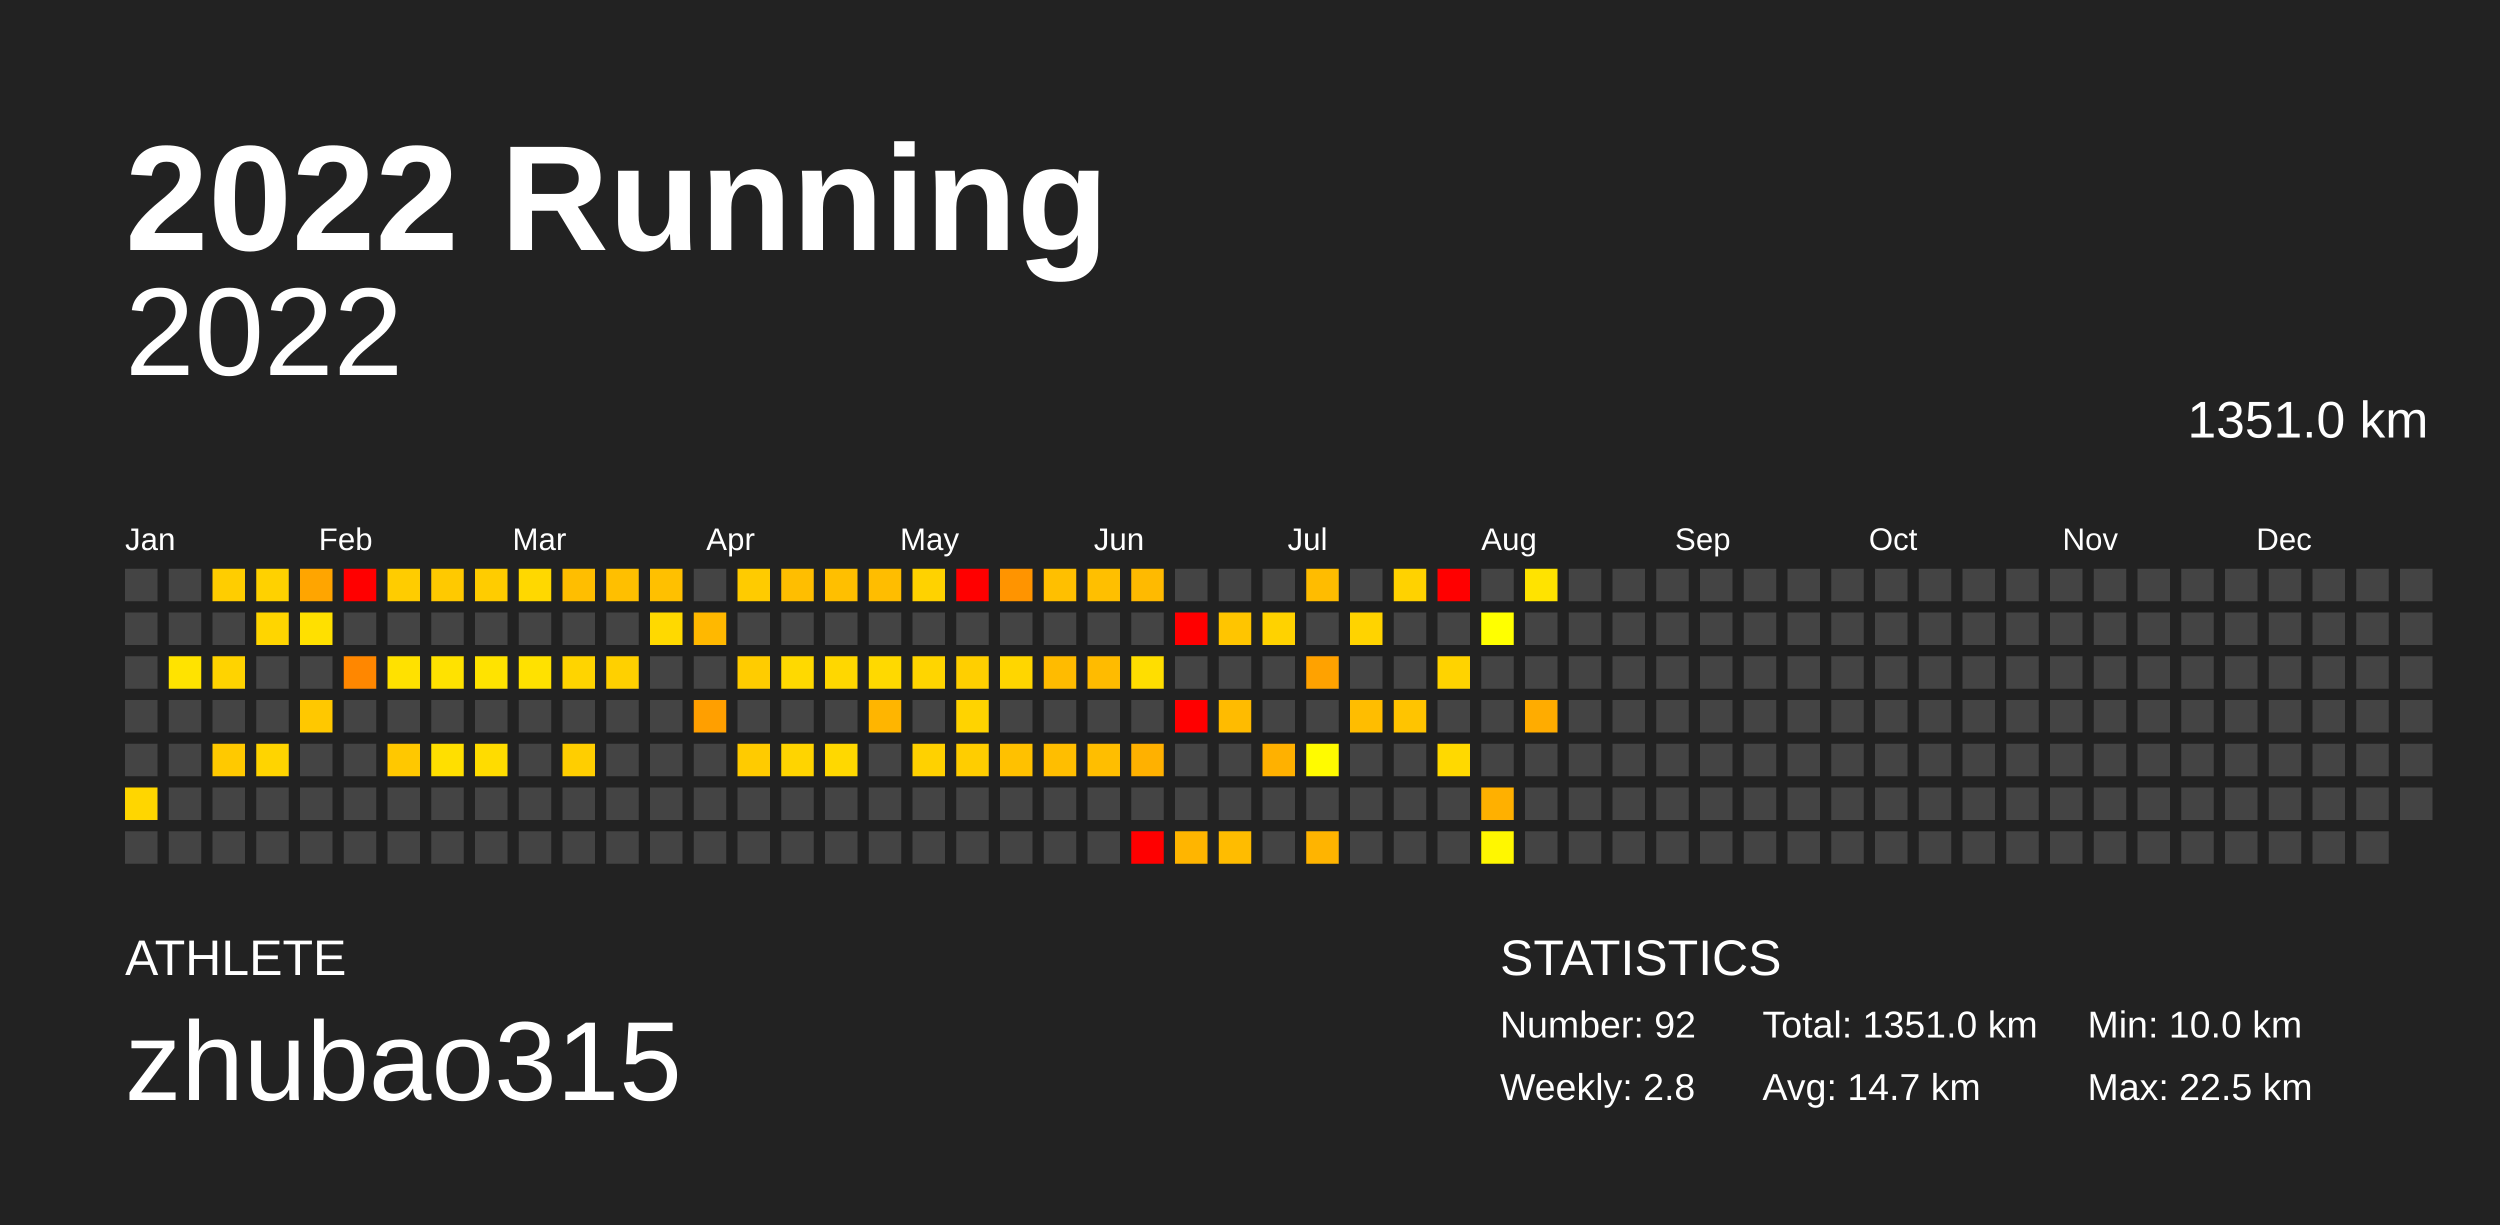
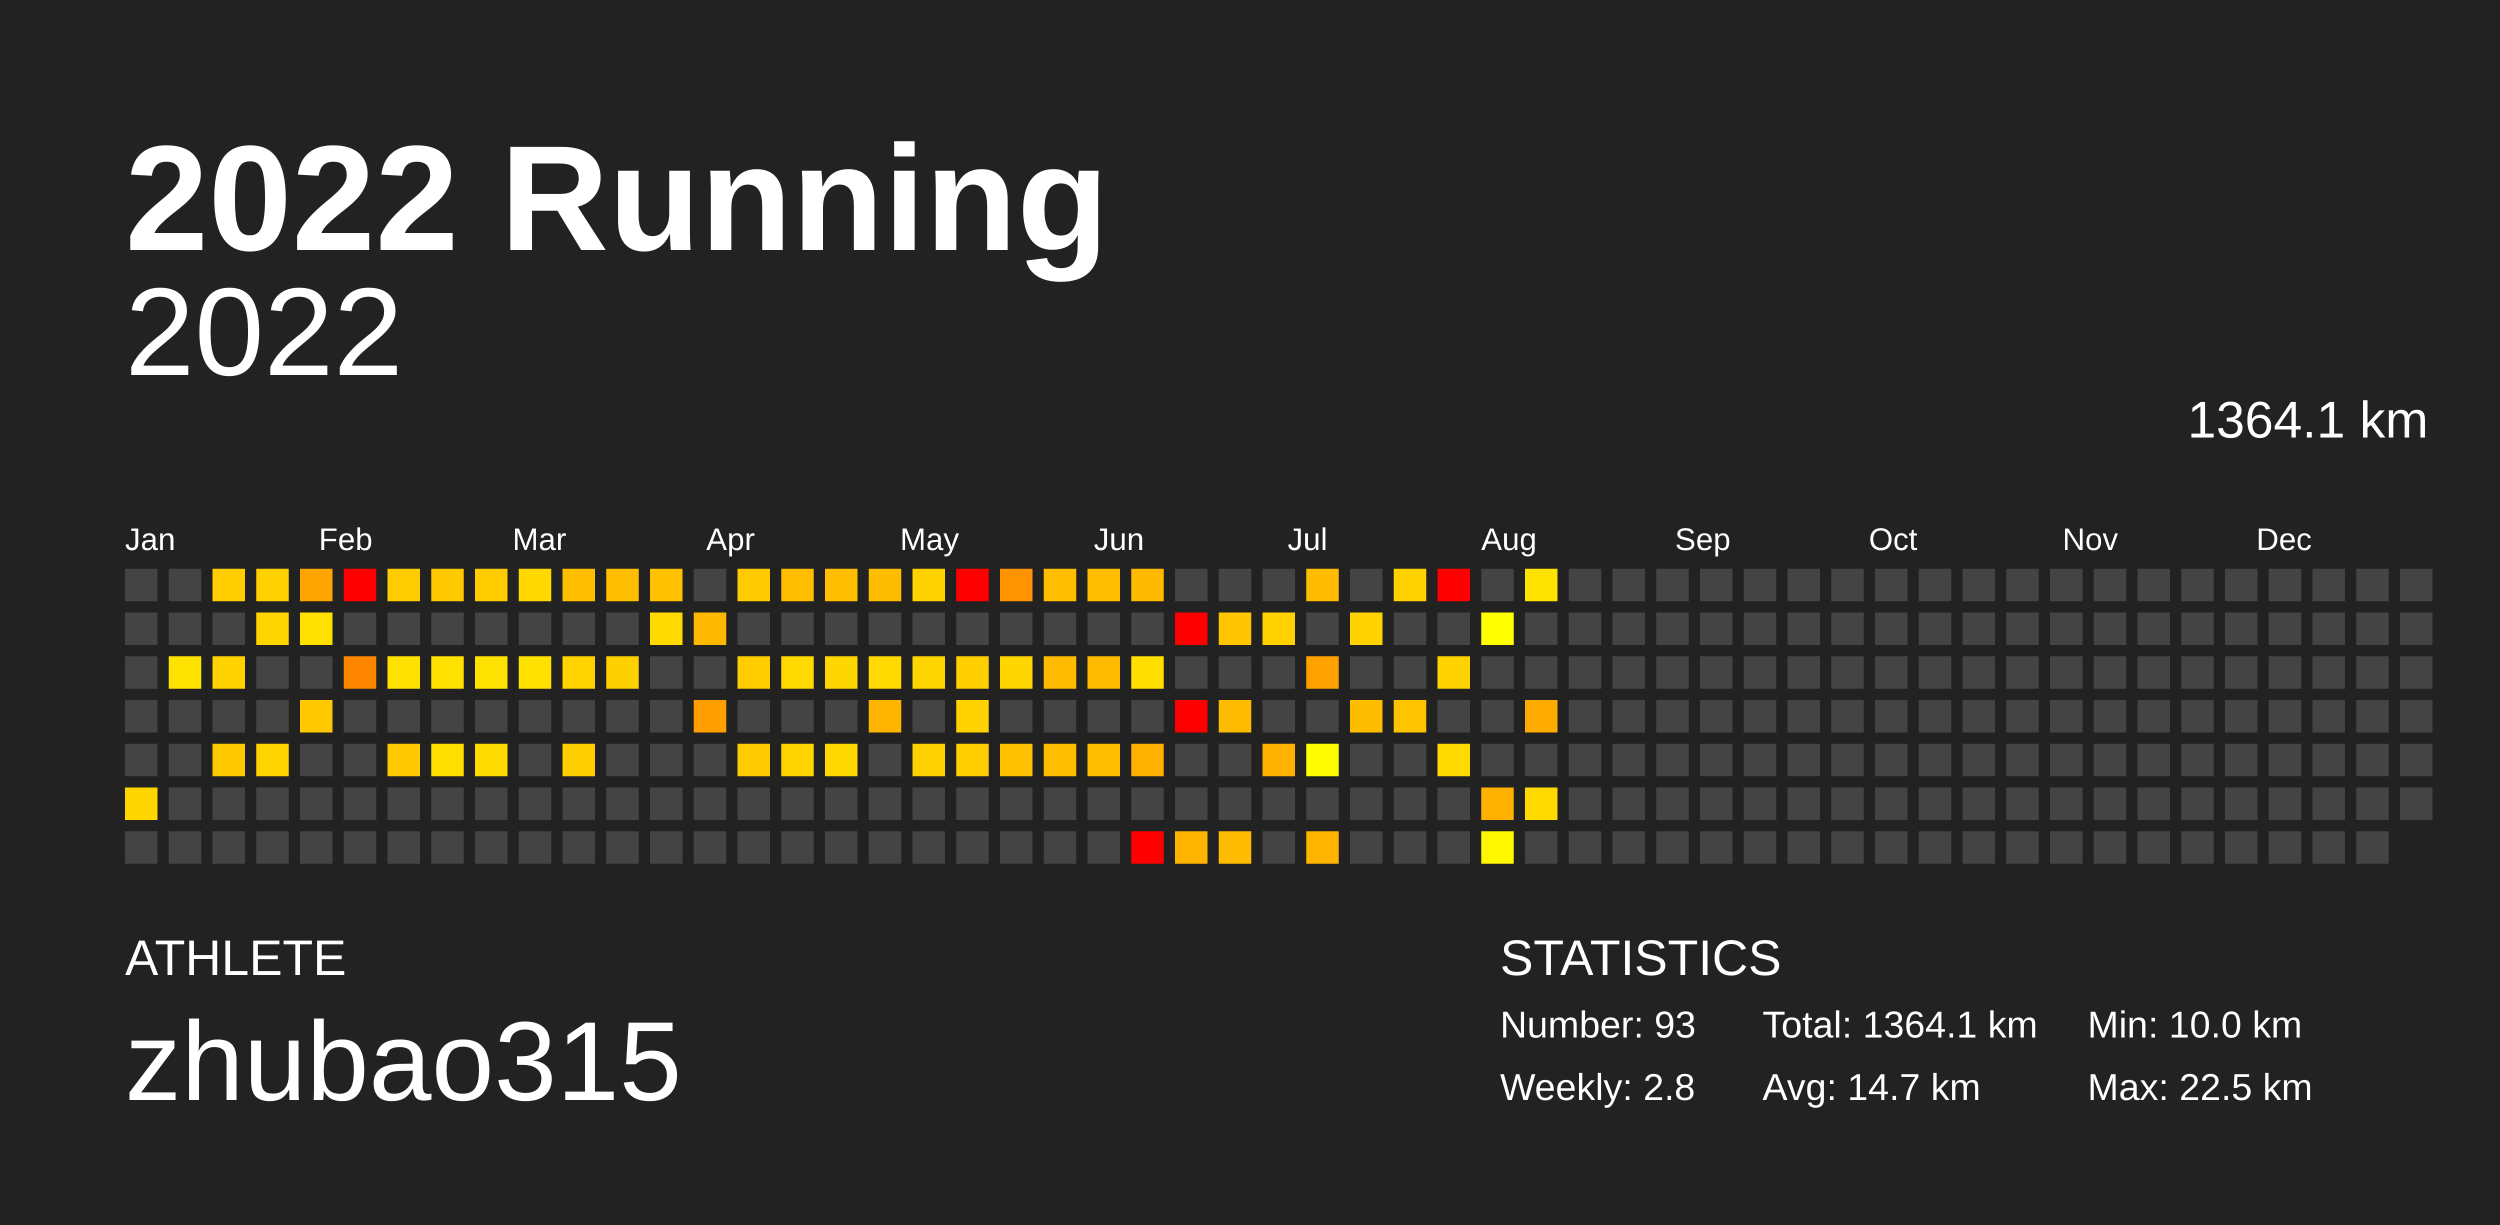
<svg xmlns="http://www.w3.org/2000/svg" baseProfile="full" height="98mm" version="1.1" viewBox="0,0,200,98" width="200mm">
  <defs />
  <rect fill="#222222" height="98" width="200" x="0" y="0" />
  <text fill="#FFFFFF" style="font-size:12px; font-family:Arial; font-weight:bold;" x="10" y="20">2022 Running</text>
  <text fill="#FFFFFF" style="font-size:4px; font-family:Arial" x="10" y="78">ATHLETE</text>
  <text fill="#FFFFFF" style="font-size:9px; font-family:Arial" x="10" y="88">zhubao315</text>
  <text fill="#FFFFFF" style="font-size:4px; font-family:Arial" x="120" y="78">STATISTICS</text>
-   <text fill="#FFFFFF" style="font-size:3px; font-family:Arial" x="120" y="83">Number: 92</text>
+   <text fill="#FFFFFF" style="font-size:3px; font-family:Arial" x="120" y="83">Number: 93</text>
  <text fill="#FFFFFF" style="font-size:3px; font-family:Arial" x="120" y="88">Weekly: 2.8</text>
-   <text fill="#FFFFFF" style="font-size:3px; font-family:Arial" x="141" y="83">Total: 1351.0 km</text>
+   <text fill="#FFFFFF" style="font-size:3px; font-family:Arial" x="141" y="83">Total: 1364.1 km</text>
  <text fill="#FFFFFF" style="font-size:3px; font-family:Arial" x="141" y="88">Avg: 14.7 km</text>
  <text fill="#FFFFFF" style="font-size:3px; font-family:Arial" x="167" y="83">Min: 10.0 km</text>
  <text fill="#FFFFFF" style="font-size:3px; font-family:Arial" x="167" y="88">Max: 22.5 km</text>
  <text alignment-baseline="hanging" fill="#FFFFFF" style="font-size:10.0px; font-family:Arial;" x="10" y="30">2022</text>
-   <text alignment-baseline="hanging" fill="#FFFFFF" style="font-size:4.125px; font-family:Arial;" x="175" y="35">1351.0 km</text>
+   <text alignment-baseline="hanging" fill="#FFFFFF" style="font-size:4.125px; font-family:Arial;" x="175" y="35">1364.1 km</text>
  <text fill="#FFFFFF" style="font-size:2.5px; font-family:Arial" x="10.0" y="44">Jan</text>
  <text fill="#FFFFFF" style="font-size:2.5px; font-family:Arial" x="25.5" y="44">Feb</text>
  <text fill="#FFFFFF" style="font-size:2.5px; font-family:Arial" x="41.0" y="44">Mar</text>
  <text fill="#FFFFFF" style="font-size:2.5px; font-family:Arial" x="56.5" y="44">Apr</text>
  <text fill="#FFFFFF" style="font-size:2.5px; font-family:Arial" x="72.0" y="44">May</text>
  <text fill="#FFFFFF" style="font-size:2.5px; font-family:Arial" x="87.5" y="44">Jun</text>
  <text fill="#FFFFFF" style="font-size:2.5px; font-family:Arial" x="103.0" y="44">Jul</text>
  <text fill="#FFFFFF" style="font-size:2.5px; font-family:Arial" x="118.5" y="44">Aug</text>
  <text fill="#FFFFFF" style="font-size:2.5px; font-family:Arial" x="134.0" y="44">Sep</text>
  <text fill="#FFFFFF" style="font-size:2.5px; font-family:Arial" x="149.5" y="44">Oct</text>
  <text fill="#FFFFFF" style="font-size:2.5px; font-family:Arial" x="165.0" y="44">Nov</text>
  <text fill="#FFFFFF" style="font-size:2.5px; font-family:Arial" x="180.5" y="44">Dec</text>
  <rect fill="#444444" height="2.6" width="2.6" x="10.0" y="45.5" />
  <rect fill="#444444" height="2.6" width="2.6" x="10.0" y="49.0" />
  <rect fill="#444444" height="2.6" width="2.6" x="10.0" y="52.5" />
  <rect fill="#444444" height="2.6" width="2.6" x="10.0" y="56.0" />
  <rect fill="#444444" height="2.6" width="2.6" x="10.0" y="59.5" />
  <rect fill="#ffd600" height="2.6" width="2.6" x="10.0" y="63.0" />
  <rect fill="#444444" height="2.6" width="2.6" x="10.0" y="66.5" />
  <rect fill="#444444" height="2.6" width="2.6" x="13.5" y="45.5" />
  <rect fill="#444444" height="2.6" width="2.6" x="13.5" y="49.0" />
  <rect fill="#ffe300" height="2.6" width="2.6" x="13.5" y="52.5" />
  <rect fill="#444444" height="2.6" width="2.6" x="13.5" y="56.0" />
  <rect fill="#444444" height="2.6" width="2.6" x="13.5" y="59.5" />
  <rect fill="#444444" height="2.6" width="2.6" x="13.5" y="63.0" />
  <rect fill="#444444" height="2.6" width="2.6" x="13.5" y="66.5" />
  <rect fill="#ffcd00" height="2.6" width="2.6" x="17.0" y="45.5" />
  <rect fill="#444444" height="2.6" width="2.6" x="17.0" y="49.0" />
  <rect fill="#ffd300" height="2.6" width="2.6" x="17.0" y="52.5" />
  <rect fill="#444444" height="2.6" width="2.6" x="17.0" y="56.0" />
  <rect fill="#ffc900" height="2.6" width="2.6" x="17.0" y="59.5" />
  <rect fill="#444444" height="2.6" width="2.6" x="17.0" y="63.0" />
  <rect fill="#444444" height="2.6" width="2.6" x="17.0" y="66.5" />
  <rect fill="#ffd100" height="2.6" width="2.6" x="20.5" y="45.5" />
  <rect fill="#ffd500" height="2.6" width="2.6" x="20.5" y="49.0" />
  <rect fill="#444444" height="2.6" width="2.6" x="20.5" y="52.5" />
  <rect fill="#444444" height="2.6" width="2.6" x="20.5" y="56.0" />
  <rect fill="#ffd400" height="2.6" width="2.6" x="20.5" y="59.5" />
  <rect fill="#444444" height="2.6" width="2.6" x="20.5" y="63.0" />
  <rect fill="#444444" height="2.6" width="2.6" x="20.5" y="66.5" />
  <rect fill="#ffa500" height="2.6" width="2.6" x="24.0" y="45.5" />
  <rect fill="#ffe000" height="2.6" width="2.6" x="24.0" y="49.0" />
  <rect fill="#444444" height="2.6" width="2.6" x="24.0" y="52.5" />
  <rect fill="#ffc800" height="2.6" width="2.6" x="24.0" y="56.0" />
  <rect fill="#444444" height="2.6" width="2.6" x="24.0" y="59.5" />
  <rect fill="#444444" height="2.6" width="2.6" x="24.0" y="63.0" />
  <rect fill="#444444" height="2.6" width="2.6" x="24.0" y="66.5" />
  <rect fill="red" height="2.6" width="2.6" x="27.5" y="45.5" />
  <rect fill="#444444" height="2.6" width="2.6" x="27.5" y="49.0" />
  <rect fill="#ff8700" height="2.6" width="2.6" x="27.5" y="52.5" />
  <rect fill="#444444" height="2.6" width="2.6" x="27.5" y="56.0" />
  <rect fill="#444444" height="2.6" width="2.6" x="27.5" y="59.5" />
  <rect fill="#444444" height="2.6" width="2.6" x="27.5" y="63.0" />
  <rect fill="#444444" height="2.6" width="2.6" x="27.5" y="66.5" />
  <rect fill="#ffcc00" height="2.6" width="2.6" x="31.0" y="45.5" />
  <rect fill="#444444" height="2.6" width="2.6" x="31.0" y="49.0" />
  <rect fill="#ffe100" height="2.6" width="2.6" x="31.0" y="52.5" />
  <rect fill="#444444" height="2.6" width="2.6" x="31.0" y="56.0" />
  <rect fill="#ffc800" height="2.6" width="2.6" x="31.0" y="59.5" />
  <rect fill="#444444" height="2.6" width="2.6" x="31.0" y="63.0" />
  <rect fill="#444444" height="2.6" width="2.6" x="31.0" y="66.5" />
  <rect fill="#ffc900" height="2.6" width="2.6" x="34.5" y="45.5" />
  <rect fill="#444444" height="2.6" width="2.6" x="34.5" y="49.0" />
  <rect fill="#ffe200" height="2.6" width="2.6" x="34.5" y="52.5" />
  <rect fill="#444444" height="2.6" width="2.6" x="34.5" y="56.0" />
  <rect fill="#ffdf00" height="2.6" width="2.6" x="34.5" y="59.5" />
  <rect fill="#444444" height="2.6" width="2.6" x="34.5" y="63.0" />
  <rect fill="#444444" height="2.6" width="2.6" x="34.5" y="66.5" />
  <rect fill="#ffcc00" height="2.6" width="2.6" x="38.0" y="45.5" />
  <rect fill="#444444" height="2.6" width="2.6" x="38.0" y="49.0" />
  <rect fill="#ffe300" height="2.6" width="2.6" x="38.0" y="52.5" />
  <rect fill="#444444" height="2.6" width="2.6" x="38.0" y="56.0" />
  <rect fill="#ffdc00" height="2.6" width="2.6" x="38.0" y="59.5" />
  <rect fill="#444444" height="2.6" width="2.6" x="38.0" y="63.0" />
  <rect fill="#444444" height="2.6" width="2.6" x="38.0" y="66.5" />
  <rect fill="#ffd800" height="2.6" width="2.6" x="41.5" y="45.5" />
  <rect fill="#444444" height="2.6" width="2.6" x="41.5" y="49.0" />
  <rect fill="#ffe100" height="2.6" width="2.6" x="41.5" y="52.5" />
  <rect fill="#444444" height="2.6" width="2.6" x="41.5" y="56.0" />
  <rect fill="#444444" height="2.6" width="2.6" x="41.5" y="59.5" />
  <rect fill="#444444" height="2.6" width="2.6" x="41.5" y="63.0" />
  <rect fill="#444444" height="2.6" width="2.6" x="41.5" y="66.5" />
  <rect fill="#ffbe00" height="2.6" width="2.6" x="45.0" y="45.5" />
  <rect fill="#444444" height="2.6" width="2.6" x="45.0" y="49.0" />
  <rect fill="#ffd400" height="2.6" width="2.6" x="45.0" y="52.5" />
  <rect fill="#444444" height="2.6" width="2.6" x="45.0" y="56.0" />
  <rect fill="#ffce00" height="2.6" width="2.6" x="45.0" y="59.5" />
  <rect fill="#444444" height="2.6" width="2.6" x="45.0" y="63.0" />
  <rect fill="#444444" height="2.6" width="2.6" x="45.0" y="66.5" />
  <rect fill="#ffbf00" height="2.6" width="2.6" x="48.5" y="45.5" />
  <rect fill="#444444" height="2.6" width="2.6" x="48.5" y="49.0" />
  <rect fill="#ffd000" height="2.6" width="2.6" x="48.5" y="52.5" />
  <rect fill="#444444" height="2.6" width="2.6" x="48.5" y="56.0" />
  <rect fill="#444444" height="2.6" width="2.6" x="48.5" y="59.5" />
  <rect fill="#444444" height="2.6" width="2.6" x="48.5" y="63.0" />
  <rect fill="#444444" height="2.6" width="2.6" x="48.5" y="66.5" />
  <rect fill="#ffc000" height="2.6" width="2.6" x="52.0" y="45.5" />
  <rect fill="#ffd900" height="2.6" width="2.6" x="52.0" y="49.0" />
  <rect fill="#444444" height="2.6" width="2.6" x="52.0" y="52.5" />
  <rect fill="#444444" height="2.6" width="2.6" x="52.0" y="56.0" />
  <rect fill="#444444" height="2.6" width="2.6" x="52.0" y="59.5" />
  <rect fill="#444444" height="2.6" width="2.6" x="52.0" y="63.0" />
  <rect fill="#444444" height="2.6" width="2.6" x="52.0" y="66.5" />
  <rect fill="#444444" height="2.6" width="2.6" x="55.5" y="45.5" />
  <rect fill="#ffb800" height="2.6" width="2.6" x="55.5" y="49.0" />
  <rect fill="#444444" height="2.6" width="2.6" x="55.5" y="52.5" />
  <rect fill="#ff9f00" height="2.6" width="2.6" x="55.5" y="56.0" />
  <rect fill="#444444" height="2.6" width="2.6" x="55.5" y="59.5" />
  <rect fill="#444444" height="2.6" width="2.6" x="55.5" y="63.0" />
  <rect fill="#444444" height="2.6" width="2.6" x="55.5" y="66.5" />
  <rect fill="#ffcb00" height="2.6" width="2.6" x="59.0" y="45.5" />
  <rect fill="#444444" height="2.6" width="2.6" x="59.0" y="49.0" />
  <rect fill="#ffcc00" height="2.6" width="2.6" x="59.0" y="52.5" />
  <rect fill="#444444" height="2.6" width="2.6" x="59.0" y="56.0" />
  <rect fill="#ffcb00" height="2.6" width="2.6" x="59.0" y="59.5" />
  <rect fill="#444444" height="2.6" width="2.6" x="59.0" y="63.0" />
  <rect fill="#444444" height="2.6" width="2.6" x="59.0" y="66.5" />
  <rect fill="#ffbe00" height="2.6" width="2.6" x="62.5" y="45.5" />
  <rect fill="#444444" height="2.6" width="2.6" x="62.5" y="49.0" />
  <rect fill="#ffd900" height="2.6" width="2.6" x="62.5" y="52.5" />
  <rect fill="#444444" height="2.6" width="2.6" x="62.5" y="56.0" />
  <rect fill="#ffd400" height="2.6" width="2.6" x="62.5" y="59.5" />
  <rect fill="#444444" height="2.6" width="2.6" x="62.5" y="63.0" />
  <rect fill="#444444" height="2.6" width="2.6" x="62.5" y="66.5" />
  <rect fill="#ffbf00" height="2.6" width="2.6" x="66.0" y="45.5" />
  <rect fill="#444444" height="2.6" width="2.6" x="66.0" y="49.0" />
  <rect fill="#ffd700" height="2.6" width="2.6" x="66.0" y="52.5" />
  <rect fill="#444444" height="2.6" width="2.6" x="66.0" y="56.0" />
  <rect fill="#ffd800" height="2.6" width="2.6" x="66.0" y="59.5" />
  <rect fill="#444444" height="2.6" width="2.6" x="66.0" y="63.0" />
  <rect fill="#444444" height="2.6" width="2.6" x="66.0" y="66.5" />
  <rect fill="#ffbd00" height="2.6" width="2.6" x="69.5" y="45.5" />
  <rect fill="#444444" height="2.6" width="2.6" x="69.5" y="49.0" />
  <rect fill="#ffd900" height="2.6" width="2.6" x="69.5" y="52.5" />
  <rect fill="#ffb500" height="2.6" width="2.6" x="69.5" y="56.0" />
  <rect fill="#444444" height="2.6" width="2.6" x="69.5" y="59.5" />
  <rect fill="#444444" height="2.6" width="2.6" x="69.5" y="63.0" />
  <rect fill="#444444" height="2.6" width="2.6" x="69.5" y="66.5" />
  <rect fill="#ffd200" height="2.6" width="2.6" x="73.0" y="45.5" />
  <rect fill="#444444" height="2.6" width="2.6" x="73.0" y="49.0" />
  <rect fill="#ffd500" height="2.6" width="2.6" x="73.0" y="52.5" />
  <rect fill="#444444" height="2.6" width="2.6" x="73.0" y="56.0" />
  <rect fill="#ffd100" height="2.6" width="2.6" x="73.0" y="59.5" />
  <rect fill="#444444" height="2.6" width="2.6" x="73.0" y="63.0" />
  <rect fill="#444444" height="2.6" width="2.6" x="73.0" y="66.5" />
  <rect fill="red" height="2.6" width="2.6" x="76.5" y="45.5" />
  <rect fill="#444444" height="2.6" width="2.6" x="76.5" y="49.0" />
  <rect fill="#ffcf00" height="2.6" width="2.6" x="76.5" y="52.5" />
  <rect fill="#ffd300" height="2.6" width="2.6" x="76.5" y="56.0" />
  <rect fill="#ffcd00" height="2.6" width="2.6" x="76.5" y="59.5" />
  <rect fill="#444444" height="2.6" width="2.6" x="76.5" y="63.0" />
  <rect fill="#444444" height="2.6" width="2.6" x="76.5" y="66.5" />
  <rect fill="#ff9400" height="2.6" width="2.6" x="80.0" y="45.5" />
  <rect fill="#444444" height="2.6" width="2.6" x="80.0" y="49.0" />
  <rect fill="#ffd600" height="2.6" width="2.6" x="80.0" y="52.5" />
  <rect fill="#444444" height="2.6" width="2.6" x="80.0" y="56.0" />
  <rect fill="#ffc100" height="2.6" width="2.6" x="80.0" y="59.5" />
  <rect fill="#444444" height="2.6" width="2.6" x="80.0" y="63.0" />
  <rect fill="#444444" height="2.6" width="2.6" x="80.0" y="66.5" />
  <rect fill="#ffbf00" height="2.6" width="2.6" x="83.5" y="45.5" />
  <rect fill="#444444" height="2.6" width="2.6" x="83.5" y="49.0" />
  <rect fill="#ffbb00" height="2.6" width="2.6" x="83.5" y="52.5" />
  <rect fill="#444444" height="2.6" width="2.6" x="83.5" y="56.0" />
  <rect fill="#ffbe00" height="2.6" width="2.6" x="83.5" y="59.5" />
  <rect fill="#444444" height="2.6" width="2.6" x="83.5" y="63.0" />
  <rect fill="#444444" height="2.6" width="2.6" x="83.5" y="66.5" />
  <rect fill="#ffbf00" height="2.6" width="2.6" x="87.0" y="45.5" />
  <rect fill="#444444" height="2.6" width="2.6" x="87.0" y="49.0" />
  <rect fill="#ffbb00" height="2.6" width="2.6" x="87.0" y="52.5" />
  <rect fill="#444444" height="2.6" width="2.6" x="87.0" y="56.0" />
  <rect fill="#ffbe00" height="2.6" width="2.6" x="87.0" y="59.5" />
  <rect fill="#444444" height="2.6" width="2.6" x="87.0" y="63.0" />
  <rect fill="#444444" height="2.6" width="2.6" x="87.0" y="66.5" />
  <rect fill="#ffba00" height="2.6" width="2.6" x="90.5" y="45.5" />
  <rect fill="#444444" height="2.6" width="2.6" x="90.5" y="49.0" />
  <rect fill="#ffde00" height="2.6" width="2.6" x="90.5" y="52.5" />
  <rect fill="#444444" height="2.6" width="2.6" x="90.5" y="56.0" />
  <rect fill="#ffb100" height="2.6" width="2.6" x="90.5" y="59.5" />
  <rect fill="#444444" height="2.6" width="2.6" x="90.5" y="63.0" />
  <rect fill="red" height="2.6" width="2.6" x="90.5" y="66.5" />
  <rect fill="#444444" height="2.6" width="2.6" x="94.0" y="45.5" />
  <rect fill="red" height="2.6" width="2.6" x="94.0" y="49.0" />
  <rect fill="#444444" height="2.6" width="2.6" x="94.0" y="52.5" />
  <rect fill="red" height="2.6" width="2.6" x="94.0" y="56.0" />
  <rect fill="#444444" height="2.6" width="2.6" x="94.0" y="59.5" />
  <rect fill="#444444" height="2.6" width="2.6" x="94.0" y="63.0" />
  <rect fill="#ffb500" height="2.6" width="2.6" x="94.0" y="66.5" />
  <rect fill="#444444" height="2.6" width="2.6" x="97.5" y="45.5" />
  <rect fill="#ffc500" height="2.6" width="2.6" x="97.5" y="49.0" />
  <rect fill="#444444" height="2.6" width="2.6" x="97.5" y="52.5" />
  <rect fill="#ffbb00" height="2.6" width="2.6" x="97.5" y="56.0" />
  <rect fill="#444444" height="2.6" width="2.6" x="97.5" y="59.5" />
  <rect fill="#444444" height="2.6" width="2.6" x="97.5" y="63.0" />
  <rect fill="#ffbc00" height="2.6" width="2.6" x="97.5" y="66.5" />
  <rect fill="#444444" height="2.6" width="2.6" x="101.0" y="45.5" />
  <rect fill="#ffd200" height="2.6" width="2.6" x="101.0" y="49.0" />
  <rect fill="#444444" height="2.6" width="2.6" x="101.0" y="52.5" />
  <rect fill="#444444" height="2.6" width="2.6" x="101.0" y="56.0" />
  <rect fill="#ffb100" height="2.6" width="2.6" x="101.0" y="59.5" />
  <rect fill="#444444" height="2.6" width="2.6" x="101.0" y="63.0" />
  <rect fill="#444444" height="2.6" width="2.6" x="101.0" y="66.5" />
  <rect fill="#ffbc00" height="2.6" width="2.6" x="104.5" y="45.5" />
  <rect fill="#444444" height="2.6" width="2.6" x="104.5" y="49.0" />
  <rect fill="#ffa200" height="2.6" width="2.6" x="104.5" y="52.5" />
  <rect fill="#444444" height="2.6" width="2.6" x="104.5" y="56.0" />
  <rect fill="#fffb00" height="2.6" width="2.6" x="104.5" y="59.5" />
  <rect fill="#444444" height="2.6" width="2.6" x="104.5" y="63.0" />
  <rect fill="#ffb400" height="2.6" width="2.6" x="104.5" y="66.5" />
  <rect fill="#444444" height="2.6" width="2.6" x="108.0" y="45.5" />
  <rect fill="#ffd300" height="2.6" width="2.6" x="108.0" y="49.0" />
  <rect fill="#444444" height="2.6" width="2.6" x="108.0" y="52.5" />
  <rect fill="#ffbd00" height="2.6" width="2.6" x="108.0" y="56.0" />
  <rect fill="#444444" height="2.6" width="2.6" x="108.0" y="59.5" />
  <rect fill="#444444" height="2.6" width="2.6" x="108.0" y="63.0" />
  <rect fill="#444444" height="2.6" width="2.6" x="108.0" y="66.5" />
  <rect fill="#ffd200" height="2.6" width="2.6" x="111.5" y="45.5" />
  <rect fill="#444444" height="2.6" width="2.6" x="111.5" y="49.0" />
  <rect fill="#444444" height="2.6" width="2.6" x="111.5" y="52.5" />
  <rect fill="#ffc400" height="2.6" width="2.6" x="111.5" y="56.0" />
  <rect fill="#444444" height="2.6" width="2.6" x="111.5" y="59.5" />
  <rect fill="#444444" height="2.6" width="2.6" x="111.5" y="63.0" />
  <rect fill="#444444" height="2.6" width="2.6" x="111.5" y="66.5" />
  <rect fill="red" height="2.6" width="2.6" x="115.0" y="45.5" />
  <rect fill="#444444" height="2.6" width="2.6" x="115.0" y="49.0" />
  <rect fill="#ffd300" height="2.6" width="2.6" x="115.0" y="52.5" />
  <rect fill="#444444" height="2.6" width="2.6" x="115.0" y="56.0" />
  <rect fill="#ffd900" height="2.6" width="2.6" x="115.0" y="59.5" />
  <rect fill="#444444" height="2.6" width="2.6" x="115.0" y="63.0" />
  <rect fill="#444444" height="2.6" width="2.6" x="115.0" y="66.5" />
  <rect fill="#444444" height="2.6" width="2.6" x="118.5" y="45.5" />
  <rect fill="#ffff00" height="2.6" width="2.6" x="118.5" y="49.0" />
  <rect fill="#444444" height="2.6" width="2.6" x="118.5" y="52.5" />
  <rect fill="#444444" height="2.6" width="2.6" x="118.5" y="56.0" />
  <rect fill="#444444" height="2.6" width="2.6" x="118.5" y="59.5" />
  <rect fill="#ffb000" height="2.6" width="2.6" x="118.5" y="63.0" />
  <rect fill="#fff700" height="2.6" width="2.6" x="118.5" y="66.5" />
  <rect fill="#ffe300" height="2.6" width="2.6" x="122.0" y="45.5" />
  <rect fill="#444444" height="2.6" width="2.6" x="122.0" y="49.0" />
  <rect fill="#444444" height="2.6" width="2.6" x="122.0" y="52.5" />
  <rect fill="#ffac00" height="2.6" width="2.6" x="122.0" y="56.0" />
  <rect fill="#444444" height="2.6" width="2.6" x="122.0" y="59.5" />
-   <rect fill="#444444" height="2.6" width="2.6" x="122.0" y="63.0" />
+   <rect fill="#ffd900" height="2.6" width="2.6" x="122.0" y="63.0" />
  <rect fill="#444444" height="2.6" width="2.6" x="122.0" y="66.5" />
  <rect fill="#444444" height="2.6" width="2.6" x="125.5" y="45.5" />
  <rect fill="#444444" height="2.6" width="2.6" x="125.5" y="49.0" />
  <rect fill="#444444" height="2.6" width="2.6" x="125.5" y="52.5" />
  <rect fill="#444444" height="2.6" width="2.6" x="125.5" y="56.0" />
  <rect fill="#444444" height="2.6" width="2.6" x="125.5" y="59.5" />
  <rect fill="#444444" height="2.6" width="2.6" x="125.5" y="63.0" />
  <rect fill="#444444" height="2.6" width="2.6" x="125.5" y="66.5" />
  <rect fill="#444444" height="2.6" width="2.6" x="129.0" y="45.5" />
  <rect fill="#444444" height="2.6" width="2.6" x="129.0" y="49.0" />
  <rect fill="#444444" height="2.6" width="2.6" x="129.0" y="52.5" />
  <rect fill="#444444" height="2.6" width="2.6" x="129.0" y="56.0" />
  <rect fill="#444444" height="2.6" width="2.6" x="129.0" y="59.5" />
  <rect fill="#444444" height="2.6" width="2.6" x="129.0" y="63.0" />
  <rect fill="#444444" height="2.6" width="2.6" x="129.0" y="66.5" />
  <rect fill="#444444" height="2.6" width="2.6" x="132.5" y="45.5" />
  <rect fill="#444444" height="2.6" width="2.6" x="132.5" y="49.0" />
  <rect fill="#444444" height="2.6" width="2.6" x="132.5" y="52.5" />
  <rect fill="#444444" height="2.6" width="2.6" x="132.5" y="56.0" />
  <rect fill="#444444" height="2.6" width="2.6" x="132.5" y="59.5" />
  <rect fill="#444444" height="2.6" width="2.6" x="132.5" y="63.0" />
  <rect fill="#444444" height="2.6" width="2.6" x="132.5" y="66.5" />
  <rect fill="#444444" height="2.6" width="2.6" x="136.0" y="45.5" />
  <rect fill="#444444" height="2.6" width="2.6" x="136.0" y="49.0" />
  <rect fill="#444444" height="2.6" width="2.6" x="136.0" y="52.5" />
  <rect fill="#444444" height="2.6" width="2.6" x="136.0" y="56.0" />
  <rect fill="#444444" height="2.6" width="2.6" x="136.0" y="59.5" />
  <rect fill="#444444" height="2.6" width="2.6" x="136.0" y="63.0" />
  <rect fill="#444444" height="2.6" width="2.6" x="136.0" y="66.5" />
  <rect fill="#444444" height="2.6" width="2.6" x="139.5" y="45.5" />
  <rect fill="#444444" height="2.6" width="2.6" x="139.5" y="49.0" />
  <rect fill="#444444" height="2.6" width="2.6" x="139.5" y="52.5" />
  <rect fill="#444444" height="2.6" width="2.6" x="139.5" y="56.0" />
  <rect fill="#444444" height="2.6" width="2.6" x="139.5" y="59.5" />
  <rect fill="#444444" height="2.6" width="2.6" x="139.5" y="63.0" />
  <rect fill="#444444" height="2.6" width="2.6" x="139.5" y="66.5" />
  <rect fill="#444444" height="2.6" width="2.6" x="143.0" y="45.5" />
  <rect fill="#444444" height="2.6" width="2.6" x="143.0" y="49.0" />
  <rect fill="#444444" height="2.6" width="2.6" x="143.0" y="52.5" />
  <rect fill="#444444" height="2.6" width="2.6" x="143.0" y="56.0" />
  <rect fill="#444444" height="2.6" width="2.6" x="143.0" y="59.5" />
  <rect fill="#444444" height="2.6" width="2.6" x="143.0" y="63.0" />
  <rect fill="#444444" height="2.6" width="2.6" x="143.0" y="66.5" />
  <rect fill="#444444" height="2.6" width="2.6" x="146.5" y="45.5" />
  <rect fill="#444444" height="2.6" width="2.6" x="146.5" y="49.0" />
  <rect fill="#444444" height="2.6" width="2.6" x="146.5" y="52.5" />
  <rect fill="#444444" height="2.6" width="2.6" x="146.5" y="56.0" />
  <rect fill="#444444" height="2.6" width="2.6" x="146.5" y="59.5" />
  <rect fill="#444444" height="2.6" width="2.6" x="146.5" y="63.0" />
  <rect fill="#444444" height="2.6" width="2.6" x="146.5" y="66.5" />
  <rect fill="#444444" height="2.6" width="2.6" x="150.0" y="45.5" />
  <rect fill="#444444" height="2.6" width="2.6" x="150.0" y="49.0" />
  <rect fill="#444444" height="2.6" width="2.6" x="150.0" y="52.5" />
  <rect fill="#444444" height="2.6" width="2.6" x="150.0" y="56.0" />
  <rect fill="#444444" height="2.6" width="2.6" x="150.0" y="59.5" />
  <rect fill="#444444" height="2.6" width="2.6" x="150.0" y="63.0" />
  <rect fill="#444444" height="2.6" width="2.6" x="150.0" y="66.5" />
  <rect fill="#444444" height="2.6" width="2.6" x="153.5" y="45.5" />
  <rect fill="#444444" height="2.6" width="2.6" x="153.5" y="49.0" />
  <rect fill="#444444" height="2.6" width="2.6" x="153.5" y="52.5" />
  <rect fill="#444444" height="2.6" width="2.6" x="153.5" y="56.0" />
  <rect fill="#444444" height="2.6" width="2.6" x="153.5" y="59.5" />
  <rect fill="#444444" height="2.6" width="2.6" x="153.5" y="63.0" />
  <rect fill="#444444" height="2.6" width="2.6" x="153.5" y="66.5" />
  <rect fill="#444444" height="2.6" width="2.6" x="157.0" y="45.5" />
  <rect fill="#444444" height="2.6" width="2.6" x="157.0" y="49.0" />
  <rect fill="#444444" height="2.6" width="2.6" x="157.0" y="52.5" />
  <rect fill="#444444" height="2.6" width="2.6" x="157.0" y="56.0" />
  <rect fill="#444444" height="2.6" width="2.6" x="157.0" y="59.5" />
  <rect fill="#444444" height="2.6" width="2.6" x="157.0" y="63.0" />
  <rect fill="#444444" height="2.6" width="2.6" x="157.0" y="66.5" />
  <rect fill="#444444" height="2.6" width="2.6" x="160.5" y="45.5" />
  <rect fill="#444444" height="2.6" width="2.6" x="160.5" y="49.0" />
  <rect fill="#444444" height="2.6" width="2.6" x="160.5" y="52.5" />
  <rect fill="#444444" height="2.6" width="2.6" x="160.5" y="56.0" />
  <rect fill="#444444" height="2.6" width="2.6" x="160.5" y="59.5" />
  <rect fill="#444444" height="2.6" width="2.6" x="160.5" y="63.0" />
  <rect fill="#444444" height="2.6" width="2.6" x="160.5" y="66.5" />
  <rect fill="#444444" height="2.6" width="2.6" x="164.0" y="45.5" />
  <rect fill="#444444" height="2.6" width="2.6" x="164.0" y="49.0" />
  <rect fill="#444444" height="2.6" width="2.6" x="164.0" y="52.5" />
  <rect fill="#444444" height="2.6" width="2.6" x="164.0" y="56.0" />
  <rect fill="#444444" height="2.6" width="2.6" x="164.0" y="59.5" />
  <rect fill="#444444" height="2.6" width="2.6" x="164.0" y="63.0" />
  <rect fill="#444444" height="2.6" width="2.6" x="164.0" y="66.5" />
  <rect fill="#444444" height="2.6" width="2.6" x="167.5" y="45.5" />
  <rect fill="#444444" height="2.6" width="2.6" x="167.5" y="49.0" />
  <rect fill="#444444" height="2.6" width="2.6" x="167.5" y="52.5" />
  <rect fill="#444444" height="2.6" width="2.6" x="167.5" y="56.0" />
  <rect fill="#444444" height="2.6" width="2.6" x="167.5" y="59.5" />
  <rect fill="#444444" height="2.6" width="2.6" x="167.5" y="63.0" />
  <rect fill="#444444" height="2.6" width="2.6" x="167.5" y="66.5" />
  <rect fill="#444444" height="2.6" width="2.6" x="171.0" y="45.5" />
  <rect fill="#444444" height="2.6" width="2.6" x="171.0" y="49.0" />
  <rect fill="#444444" height="2.6" width="2.6" x="171.0" y="52.5" />
  <rect fill="#444444" height="2.6" width="2.6" x="171.0" y="56.0" />
  <rect fill="#444444" height="2.6" width="2.6" x="171.0" y="59.5" />
  <rect fill="#444444" height="2.6" width="2.6" x="171.0" y="63.0" />
  <rect fill="#444444" height="2.6" width="2.6" x="171.0" y="66.5" />
  <rect fill="#444444" height="2.6" width="2.6" x="174.5" y="45.5" />
  <rect fill="#444444" height="2.6" width="2.6" x="174.5" y="49.0" />
  <rect fill="#444444" height="2.6" width="2.6" x="174.5" y="52.5" />
  <rect fill="#444444" height="2.6" width="2.6" x="174.5" y="56.0" />
  <rect fill="#444444" height="2.6" width="2.6" x="174.5" y="59.5" />
  <rect fill="#444444" height="2.6" width="2.6" x="174.5" y="63.0" />
  <rect fill="#444444" height="2.6" width="2.6" x="174.5" y="66.5" />
  <rect fill="#444444" height="2.6" width="2.6" x="178.0" y="45.5" />
  <rect fill="#444444" height="2.6" width="2.6" x="178.0" y="49.0" />
  <rect fill="#444444" height="2.6" width="2.6" x="178.0" y="52.5" />
  <rect fill="#444444" height="2.6" width="2.6" x="178.0" y="56.0" />
  <rect fill="#444444" height="2.6" width="2.6" x="178.0" y="59.5" />
  <rect fill="#444444" height="2.6" width="2.6" x="178.0" y="63.0" />
  <rect fill="#444444" height="2.6" width="2.6" x="178.0" y="66.5" />
  <rect fill="#444444" height="2.6" width="2.6" x="181.5" y="45.5" />
  <rect fill="#444444" height="2.6" width="2.6" x="181.5" y="49.0" />
  <rect fill="#444444" height="2.6" width="2.6" x="181.5" y="52.5" />
  <rect fill="#444444" height="2.6" width="2.6" x="181.5" y="56.0" />
  <rect fill="#444444" height="2.6" width="2.6" x="181.5" y="59.5" />
  <rect fill="#444444" height="2.6" width="2.6" x="181.5" y="63.0" />
  <rect fill="#444444" height="2.6" width="2.6" x="181.5" y="66.5" />
  <rect fill="#444444" height="2.6" width="2.6" x="185.0" y="45.5" />
  <rect fill="#444444" height="2.6" width="2.6" x="185.0" y="49.0" />
  <rect fill="#444444" height="2.6" width="2.6" x="185.0" y="52.5" />
  <rect fill="#444444" height="2.6" width="2.6" x="185.0" y="56.0" />
  <rect fill="#444444" height="2.6" width="2.6" x="185.0" y="59.5" />
  <rect fill="#444444" height="2.6" width="2.6" x="185.0" y="63.0" />
  <rect fill="#444444" height="2.6" width="2.6" x="185.0" y="66.5" />
  <rect fill="#444444" height="2.6" width="2.6" x="188.5" y="45.5" />
  <rect fill="#444444" height="2.6" width="2.6" x="188.5" y="49.0" />
  <rect fill="#444444" height="2.6" width="2.6" x="188.5" y="52.5" />
  <rect fill="#444444" height="2.6" width="2.6" x="188.5" y="56.0" />
  <rect fill="#444444" height="2.6" width="2.6" x="188.5" y="59.5" />
  <rect fill="#444444" height="2.6" width="2.6" x="188.5" y="63.0" />
  <rect fill="#444444" height="2.6" width="2.6" x="188.5" y="66.5" />
  <rect fill="#444444" height="2.6" width="2.6" x="192.0" y="45.5" />
  <rect fill="#444444" height="2.6" width="2.6" x="192.0" y="49.0" />
  <rect fill="#444444" height="2.6" width="2.6" x="192.0" y="52.5" />
  <rect fill="#444444" height="2.6" width="2.6" x="192.0" y="56.0" />
  <rect fill="#444444" height="2.6" width="2.6" x="192.0" y="59.5" />
  <rect fill="#444444" height="2.6" width="2.6" x="192.0" y="63.0" />
</svg>
